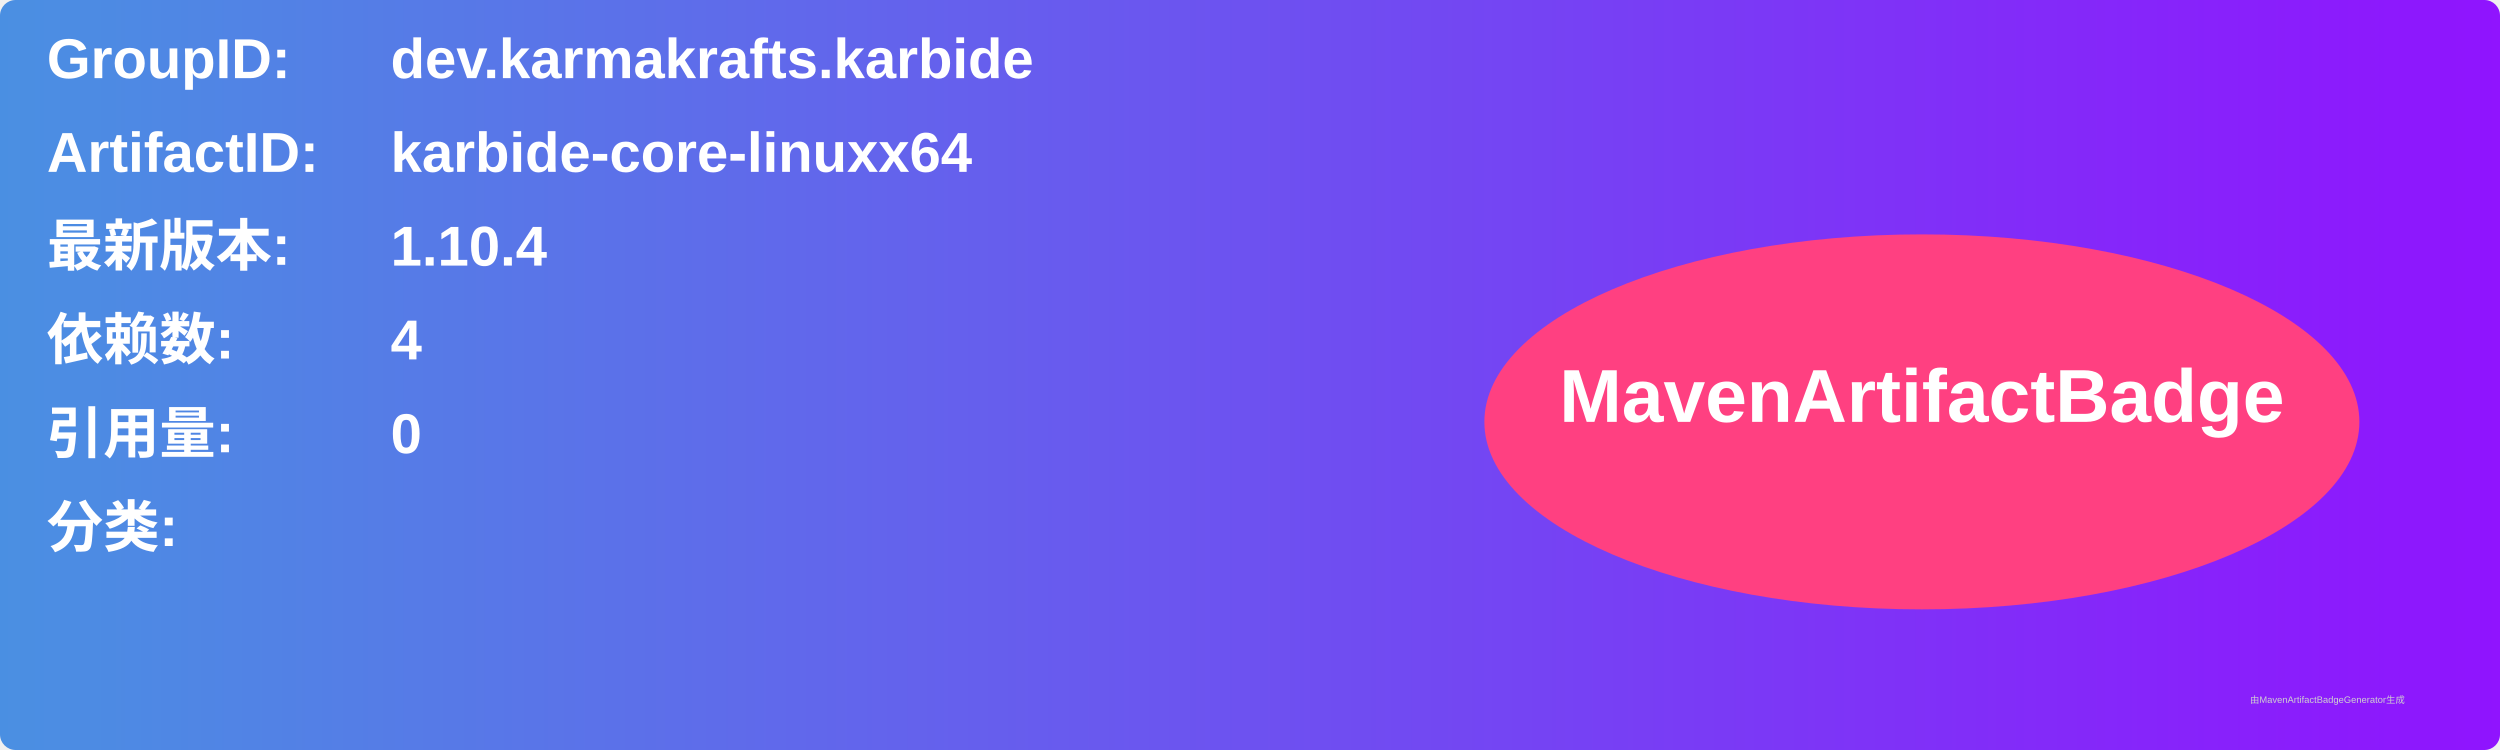
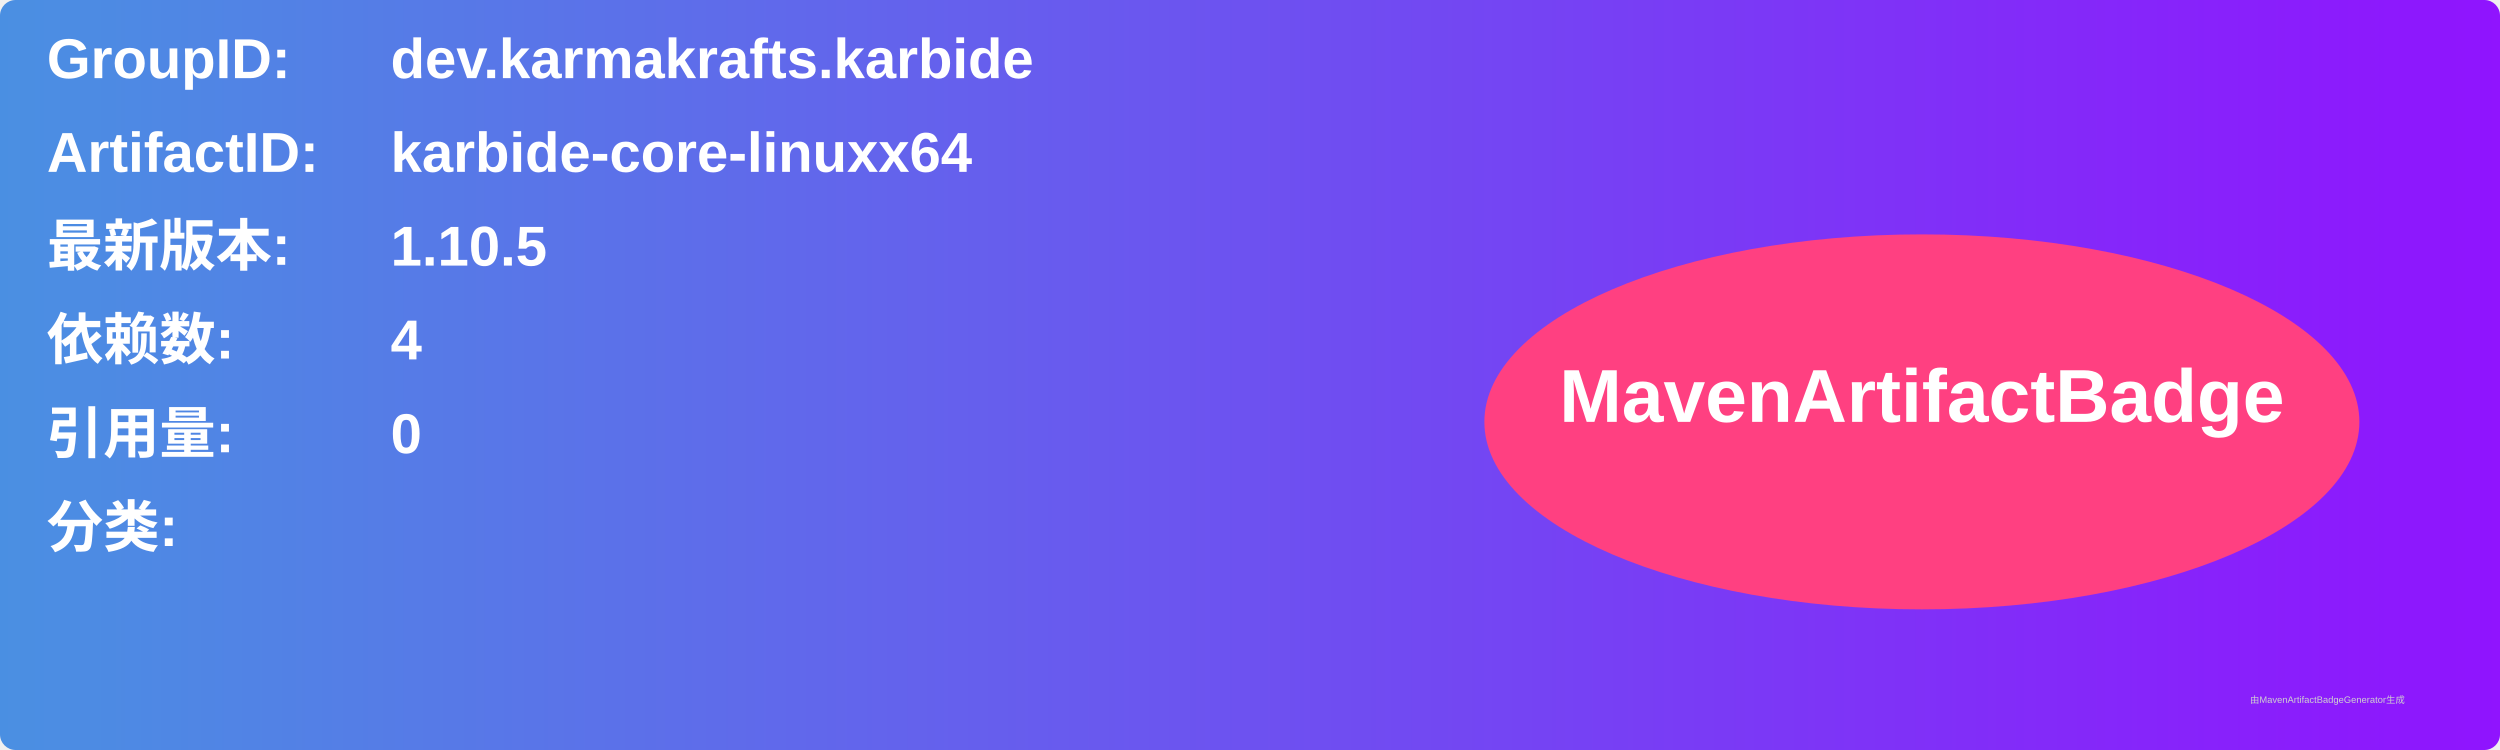
<svg xmlns="http://www.w3.org/2000/svg" width="800" height="240" viewBox="0 0 800 240">
  <linearGradient id="grad" x1="0%" y1="0%" x2="100%" y2="0%">
    <stop offset="0%" stop-color="#4a90e2" />
    <stop offset="100%" stop-color="#9013fe" />
  </linearGradient>
  <rect width="100%" height="100%" rx="5" ry="5" fill="url(#grad)" />
  <g transform="translate(15, 15)">
    <text x="0" y="10" font-family="Arial" font-size="18" fill="white" font-weight="bold" width="260">GroupID:</text>
    <text x="110" y="10" font-family="Arial" font-size="18" fill="white" font-weight="bold" width="460">dev.karmakrafts.karbide</text>
    <text x="0" y="40" font-family="Arial" font-size="18" fill="white" font-weight="bold" width="260">ArtifactID:</text>
    <text x="110" y="40" font-family="Arial" font-size="18" fill="white" font-weight="bold" width="460">karbide-core-linuxx64</text>
    <text x="0" y="70" font-family="Arial" font-size="18" fill="white" font-weight="bold">最新版本:</text>
    <text x="110" y="70" font-family="Arial" font-size="18" fill="white" font-weight="bold">
-       <tspan font-weight="bold">1.10.4</tspan>
+       <tspan font-weight="bold">1.10.5</tspan>
    </text>
    <text x="0" y="100" font-family="Arial" font-size="18" fill="white" font-weight="bold">依赖数: </text>
    <text x="110" y="100" font-family="Arial" font-size="18" fill="white">
      <tspan font-weight="bold">4</tspan>
    </text>
    <text x="0" y="130" font-family="Arial" font-size="18" fill="white" font-weight="bold">引用量: </text>
    <text x="110" y="130" font-family="Arial" font-size="18" fill="white">
      <tspan font-weight="bold">0</tspan>
    </text>
    <text x="0" y="160" font-family="Arial" font-size="18" fill="white" font-weight="bold">分类:</text>
    <text x="10" y="190" font-family="Arial" font-size="10" fill="white">
      <tspan font-weight="bold" />
    </text>
    <ellipse cx="600" cy="120" rx="140" ry="60" fill="#ff4081" />
    <text x="600" y="120" text-anchor="middle" font-family="Arial" font-size="24" fill="white" font-weight="bold">MavenArtifactBadge</text>
  </g>
  <text x="720" y="225" font-family="Arial" font-size="3" fill="#d0d0d0">由MavenArtifactBadgeGenerator生成</text>
</svg>
